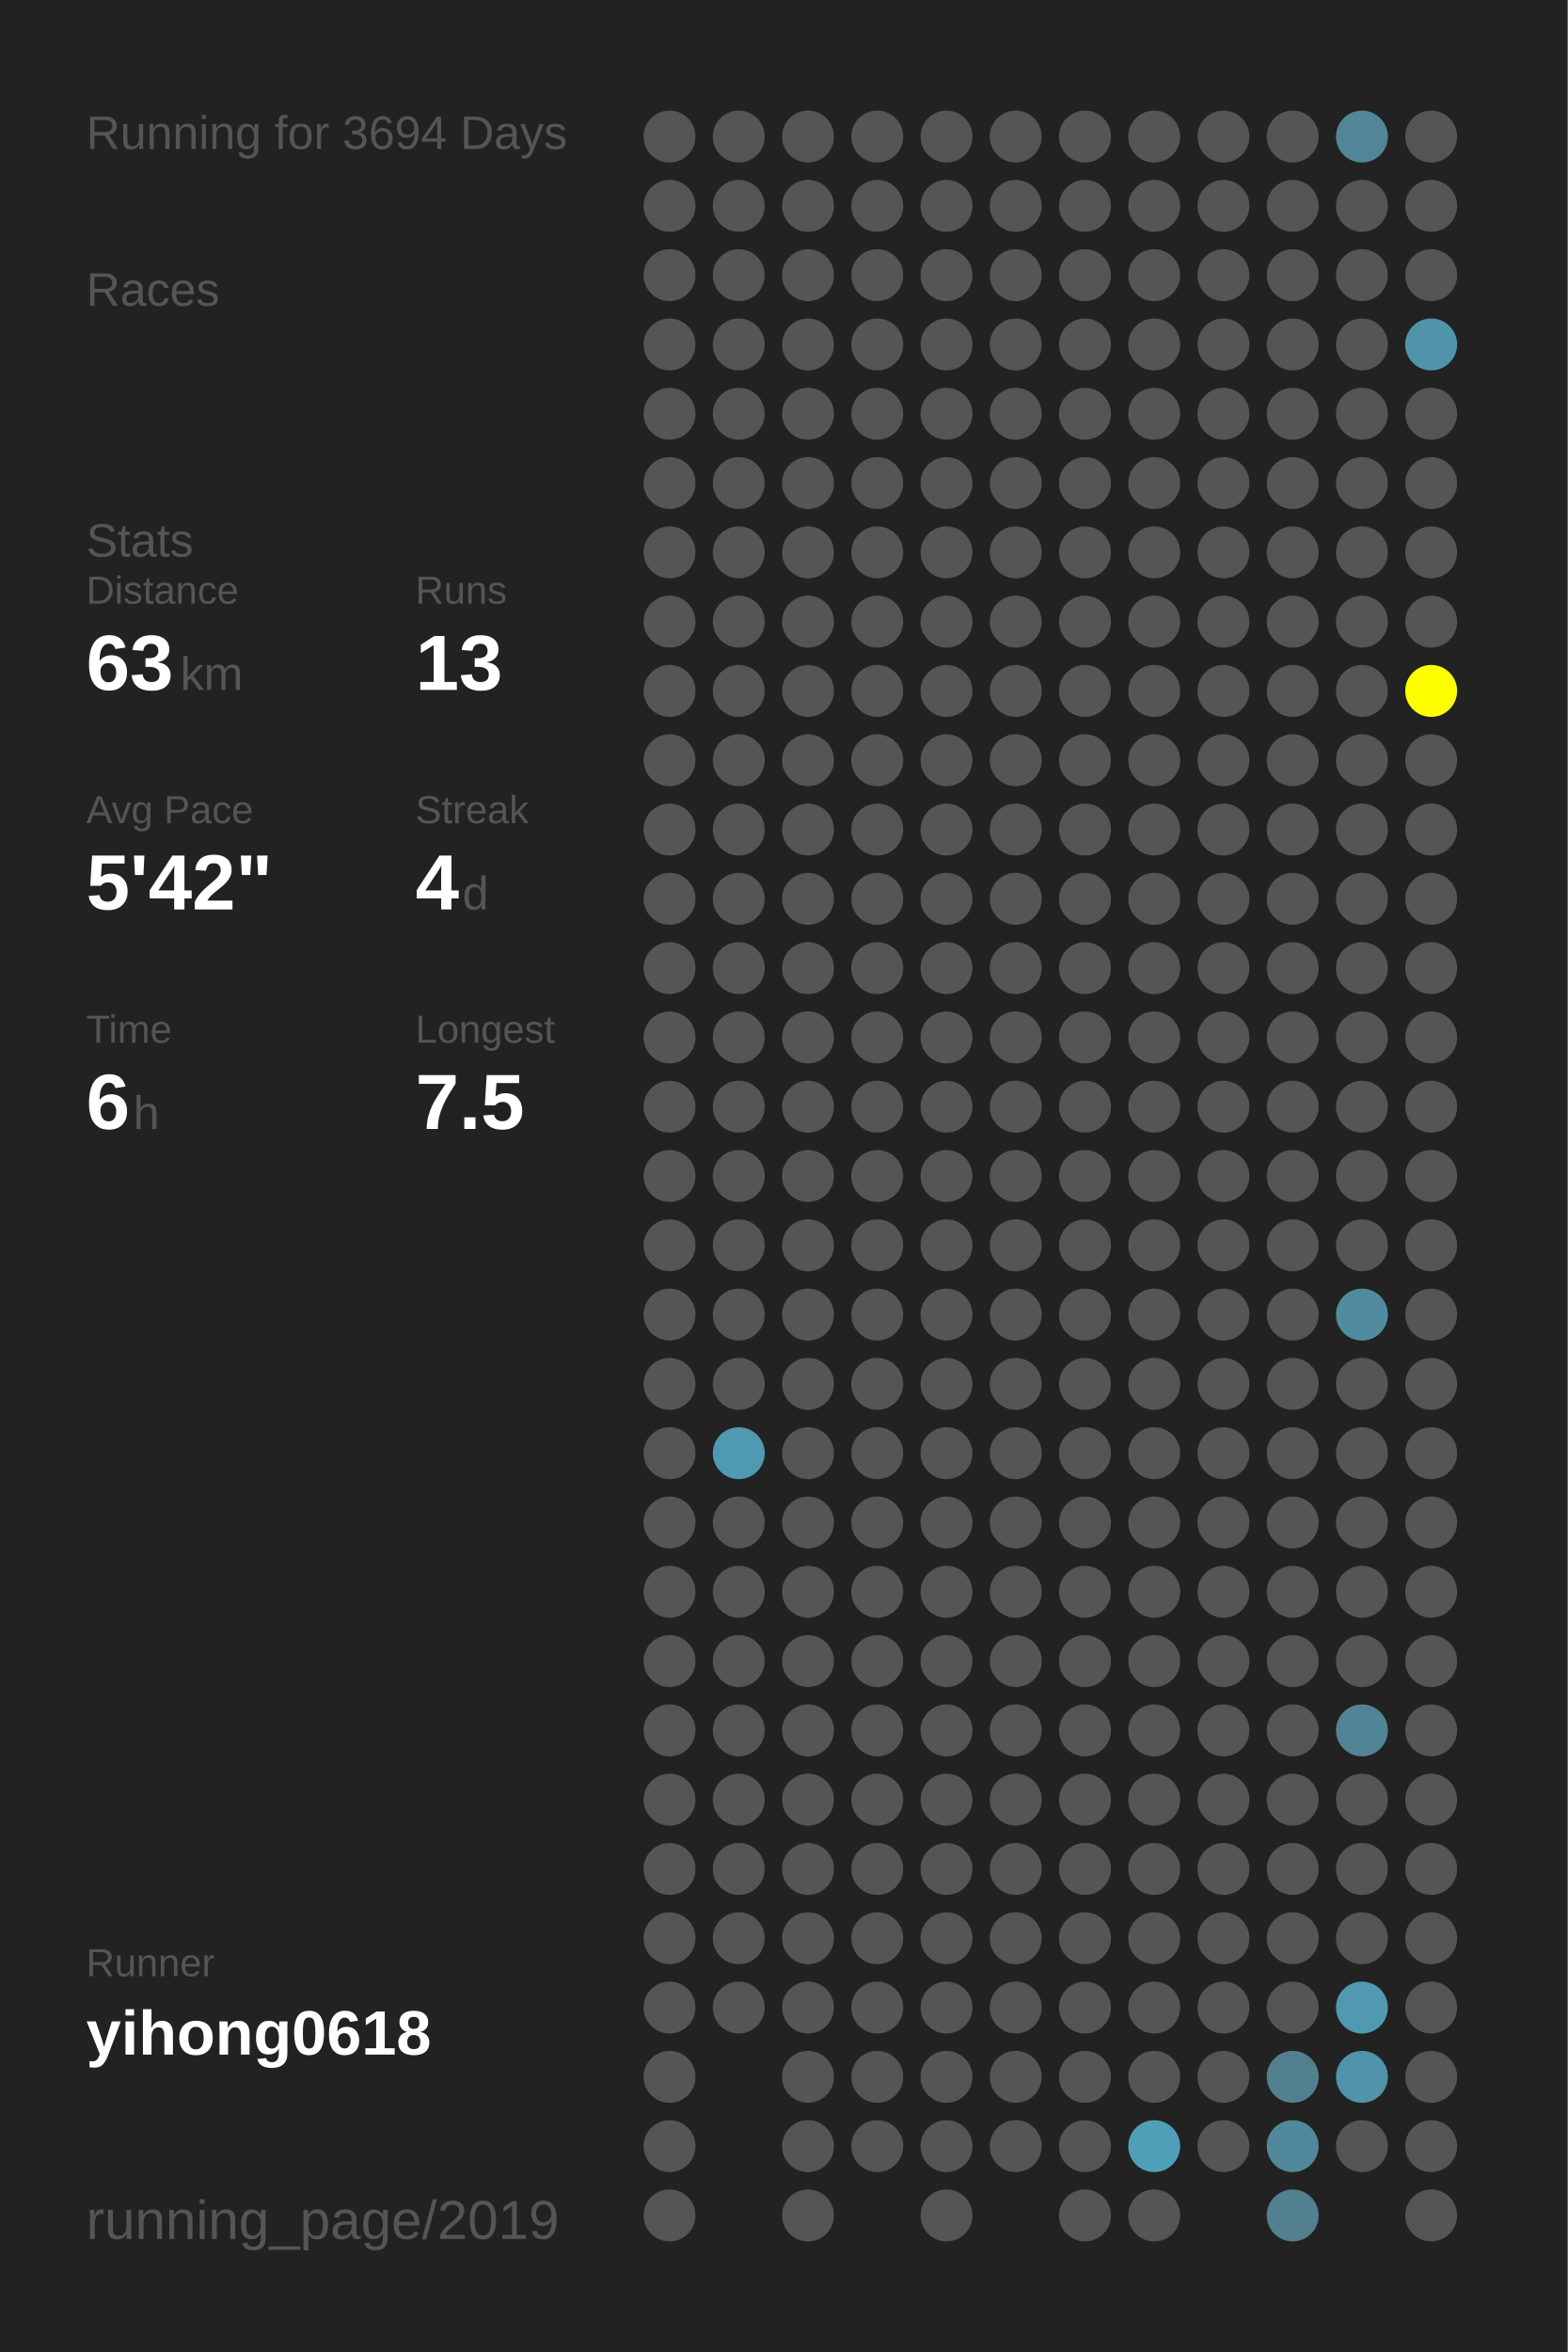
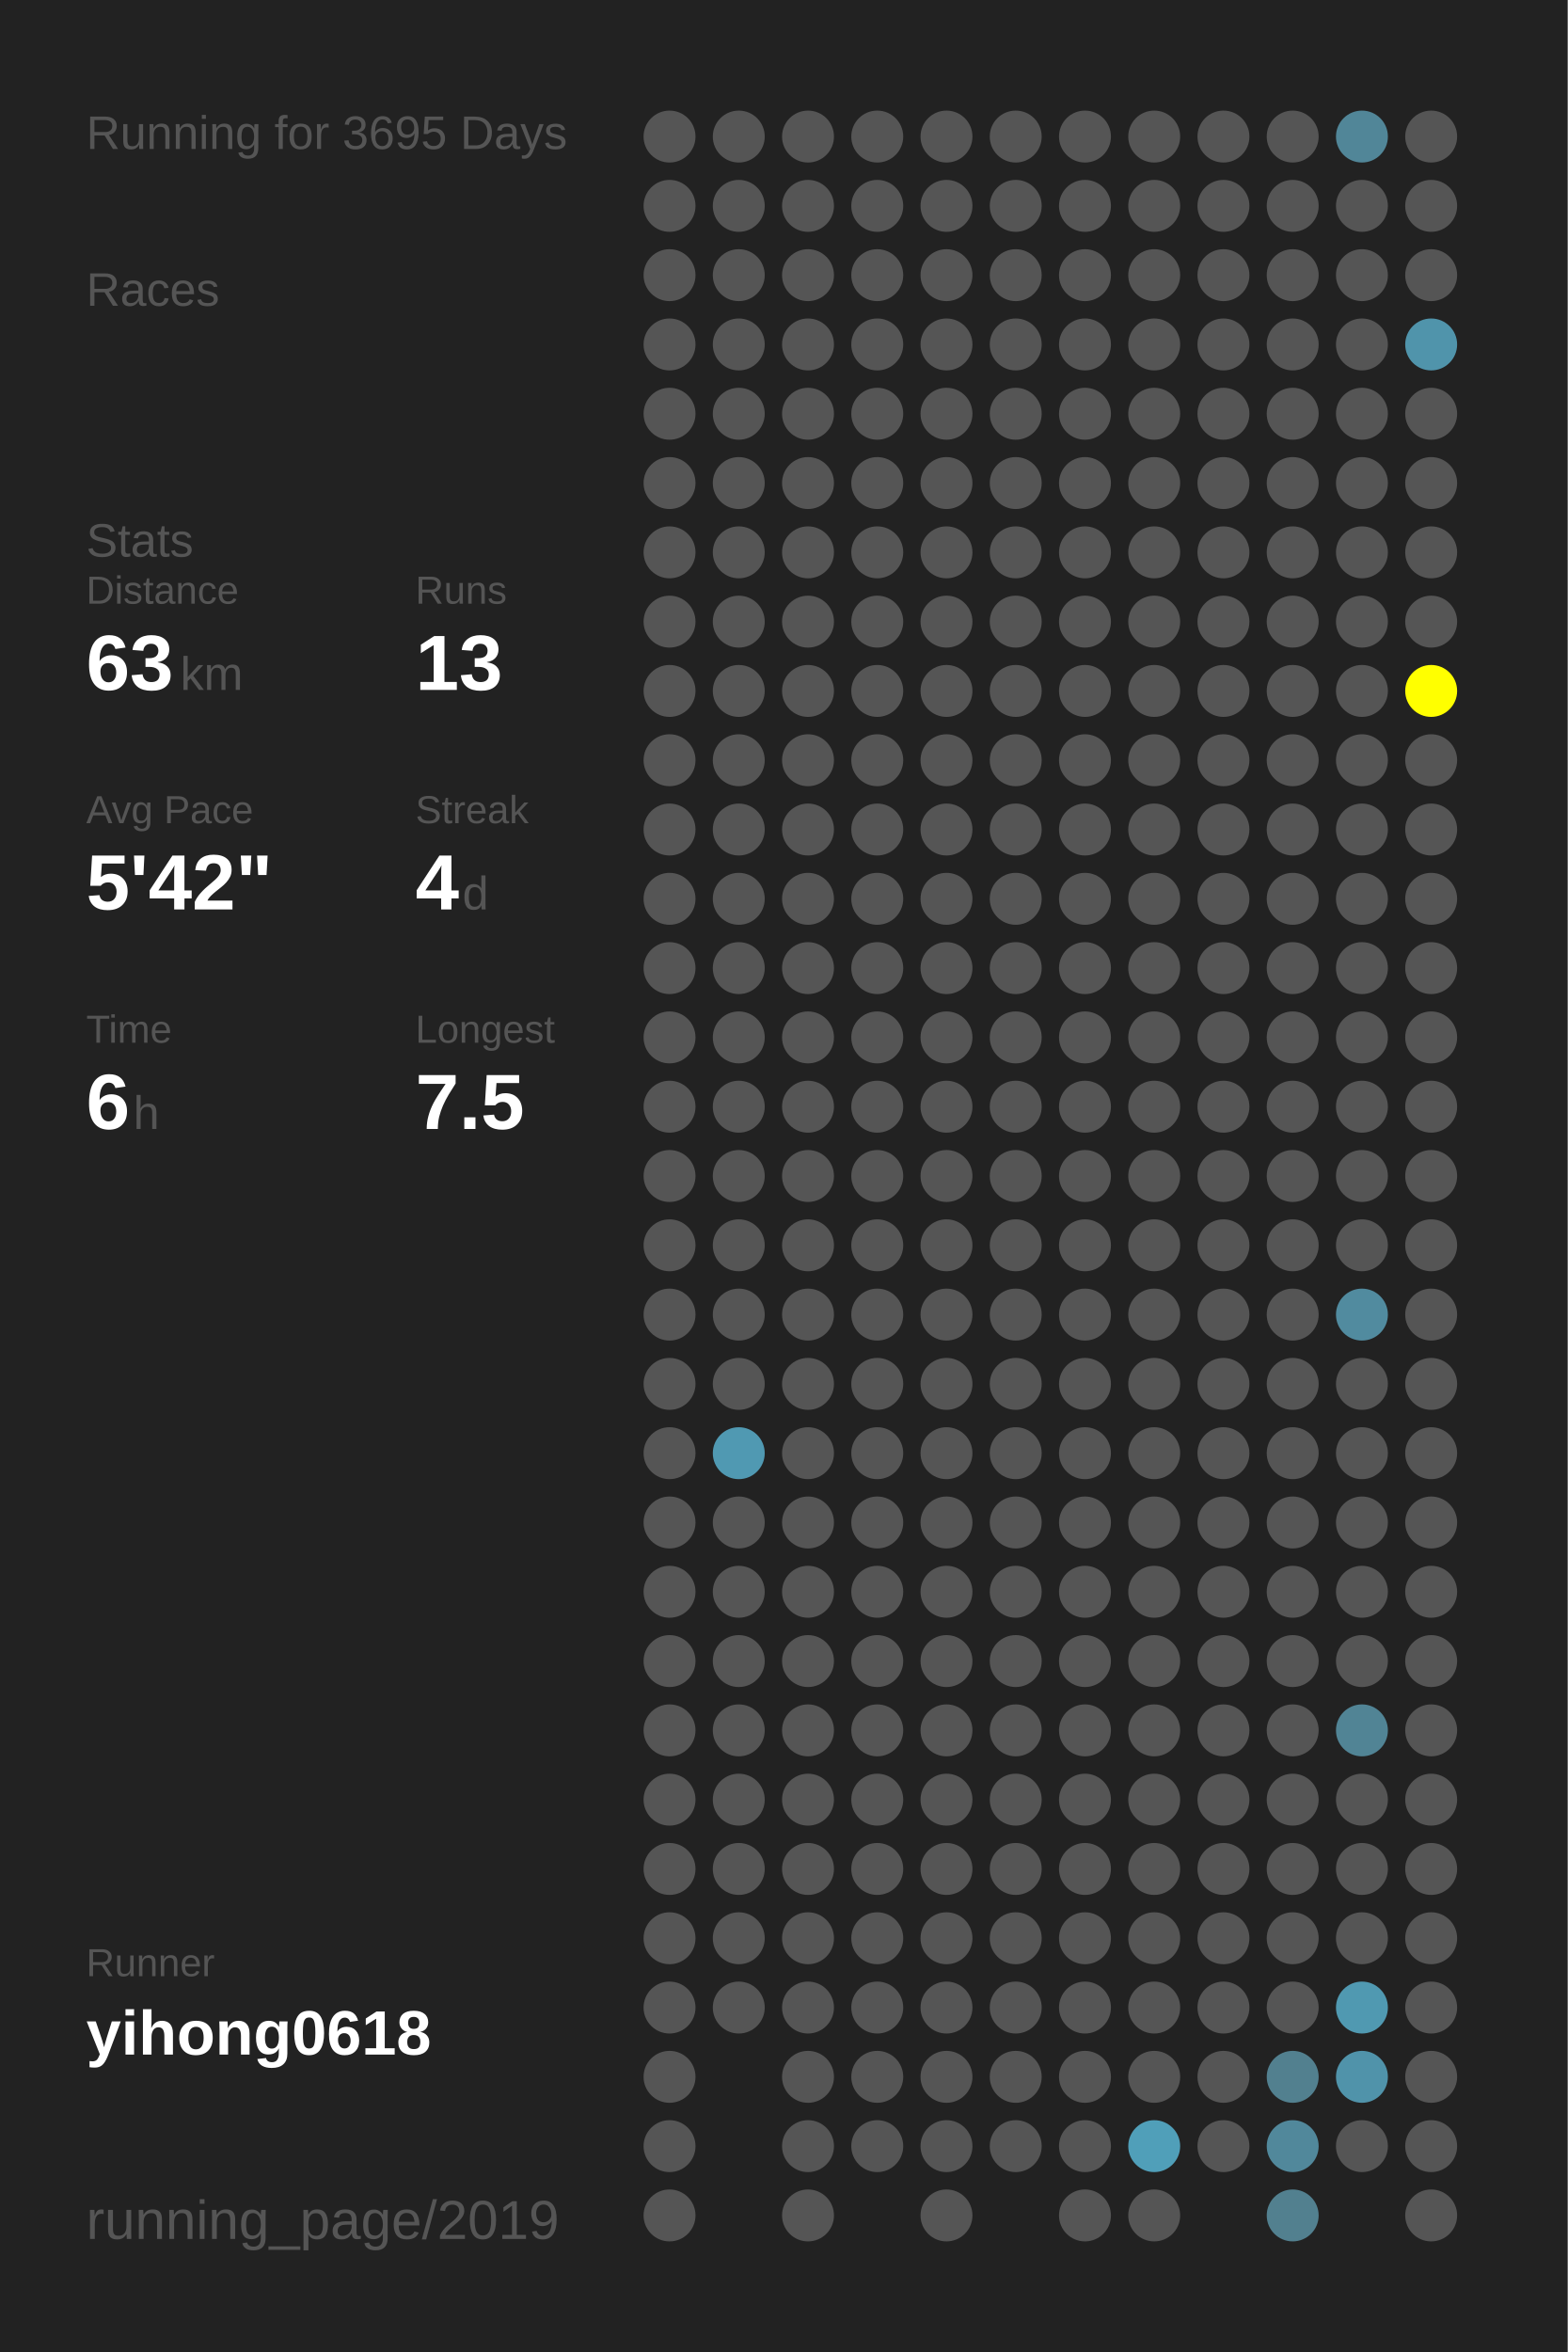
<svg xmlns="http://www.w3.org/2000/svg" baseProfile="full" height="300mm" version="1.1" viewBox="0,0,200,300" width="200mm">
  <defs />
  <rect fill="#222222" height="300" width="200" x="0" y="0" />
-   <text fill="#555555" style="font-size:6px; font-family:Arial;" x="11" y="19">Running for 3694 Days</text>
+   <text fill="#555555" style="font-size:6px; font-family:Arial;" x="11" y="19">Running for 3695 Days</text>
  <text fill="#555555" style="font-size:6px; font-family:Arial;" x="11" y="39">Races</text>
  <text fill="#555555" style="font-size:6px; font-family:Arial;" x="11" y="71">Stats</text>
  <text fill="#555555" style="font-size:5px; font-family:Arial;" x="11" y="77">Distance</text>
  <text fill="#FFFFFF" style="font-size:10px; font-family:Arial; font-weight:bold;" x="11" y="88">63</text>
  <text fill="#555555" style="font-size:6px; font-family:Arial;" x="23" y="88">km</text>
  <text fill="#555555" style="font-size:5px; font-family:Arial;" x="53" y="77">Runs</text>
  <text fill="#FFFFFF" style="font-size:10px; font-family:Arial; font-weight:bold;" x="53" y="88">13</text>
  <text fill="#555555" style="font-size:5px; font-family:Arial;" x="11" y="105">Avg Pace</text>
  <text fill="#FFFFFF" style="font-size:10px; font-family:Arial; font-weight:bold;" x="11" y="116">5'42"</text>
  <text fill="#555555" style="font-size:5px; font-family:Arial;" x="53" y="105">Streak</text>
  <text fill="#FFFFFF" style="font-size:10px; font-family:Arial; font-weight:bold;" x="53" y="116">4</text>
  <text fill="#555555" style="font-size:6px; font-family:Arial;" x="59" y="116">d</text>
  <text fill="#555555" style="font-size:5px; font-family:Arial;" x="11" y="133">Time</text>
  <text fill="#FFFFFF" style="font-size:10px; font-family:Arial; font-weight:bold;" x="11" y="144">6</text>
  <text fill="#555555" style="font-size:6px; font-family:Arial;" x="17" y="144">h</text>
  <text fill="#555555" style="font-size:5px; font-family:Arial;" x="53" y="133">Longest</text>
  <text fill="#FFFFFF" style="font-size:10px; font-family:Arial; font-weight:bold;" x="53" y="144">7.5</text>
  <text fill="#555555" style="font-size:5px; font-family:Arial;" x="11" y="252.065">Runner</text>
  <text fill="#FFFFFF" style="font-size:8px; font-family:Arial; font-weight:bold;" x="11" y="262.065">yihong0618</text>
  <text fill="#555555" style="font-size:7px; font-family:Arial;" x="11" y="285.581">running_page/2019</text>
  <circle cx="85.417" cy="17.419" fill="#555555" r="3.312" />
  <circle cx="85.417" cy="26.258" fill="#555555" r="3.312" />
  <circle cx="85.417" cy="35.097" fill="#555555" r="3.312" />
  <circle cx="85.417" cy="43.935" fill="#555555" r="3.312" />
  <circle cx="85.417" cy="52.774" fill="#555555" r="3.312" />
  <circle cx="85.417" cy="61.613" fill="#555555" r="3.312" />
  <circle cx="85.417" cy="70.452" fill="#555555" r="3.312" />
  <circle cx="85.417" cy="79.29" fill="#555555" r="3.312" />
  <circle cx="85.417" cy="88.129" fill="#555555" r="3.312" />
  <circle cx="85.417" cy="96.968" fill="#555555" r="3.312" />
  <circle cx="85.417" cy="105.806" fill="#555555" r="3.312" />
  <circle cx="85.417" cy="114.645" fill="#555555" r="3.312" />
  <circle cx="85.417" cy="123.484" fill="#555555" r="3.312" />
  <circle cx="85.417" cy="132.323" fill="#555555" r="3.312" />
  <circle cx="85.417" cy="141.161" fill="#555555" r="3.312" />
  <circle cx="85.417" cy="150" fill="#555555" r="3.312" />
  <circle cx="85.417" cy="158.839" fill="#555555" r="3.312" />
  <circle cx="85.417" cy="167.677" fill="#555555" r="3.312" />
  <circle cx="85.417" cy="176.516" fill="#555555" r="3.312" />
  <circle cx="85.417" cy="185.355" fill="#555555" r="3.312" />
  <circle cx="85.417" cy="194.194" fill="#555555" r="3.312" />
  <circle cx="85.417" cy="203.032" fill="#555555" r="3.312" />
  <circle cx="85.417" cy="211.871" fill="#555555" r="3.312" />
  <circle cx="85.417" cy="220.71" fill="#555555" r="3.312" />
  <circle cx="85.417" cy="229.548" fill="#555555" r="3.312" />
  <circle cx="85.417" cy="238.387" fill="#555555" r="3.312" />
  <circle cx="85.417" cy="247.226" fill="#555555" r="3.312" />
  <circle cx="85.417" cy="256.065" fill="#555555" r="3.312" />
  <circle cx="85.417" cy="264.903" fill="#555555" r="3.312" />
  <circle cx="85.417" cy="273.742" fill="#555555" r="3.312" />
  <circle cx="85.417" cy="282.581" fill="#555555" r="3.312" />
  <circle cx="94.25" cy="17.419" fill="#555555" r="3.312" />
  <circle cx="94.25" cy="26.258" fill="#555555" r="3.312" />
  <circle cx="94.25" cy="35.097" fill="#555555" r="3.312" />
  <circle cx="94.25" cy="43.935" fill="#555555" r="3.312" />
  <circle cx="94.25" cy="52.774" fill="#555555" r="3.312" />
  <circle cx="94.25" cy="61.613" fill="#555555" r="3.312" />
  <circle cx="94.25" cy="70.452" fill="#555555" r="3.312" />
  <circle cx="94.25" cy="79.29" fill="#555555" r="3.312" />
  <circle cx="94.25" cy="88.129" fill="#555555" r="3.312" />
  <circle cx="94.25" cy="96.968" fill="#555555" r="3.312" />
  <circle cx="94.25" cy="105.806" fill="#555555" r="3.312" />
  <circle cx="94.25" cy="114.645" fill="#555555" r="3.312" />
  <circle cx="94.25" cy="123.484" fill="#555555" r="3.312" />
  <circle cx="94.25" cy="132.323" fill="#555555" r="3.312" />
  <circle cx="94.25" cy="141.161" fill="#555555" r="3.312" />
  <circle cx="94.25" cy="150" fill="#555555" r="3.312" />
  <circle cx="94.25" cy="158.839" fill="#555555" r="3.312" />
  <circle cx="94.25" cy="167.677" fill="#555555" r="3.312" />
  <circle cx="94.25" cy="176.516" fill="#555555" r="3.312" />
  <circle cx="94.25" cy="185.355" fill="#5099b2" r="3.312" />
  <circle cx="94.25" cy="194.194" fill="#555555" r="3.312" />
  <circle cx="94.25" cy="203.032" fill="#555555" r="3.312" />
  <circle cx="94.25" cy="211.871" fill="#555555" r="3.312" />
  <circle cx="94.25" cy="220.71" fill="#555555" r="3.312" />
  <circle cx="94.25" cy="229.548" fill="#555555" r="3.312" />
  <circle cx="94.25" cy="238.387" fill="#555555" r="3.312" />
  <circle cx="94.25" cy="247.226" fill="#555555" r="3.312" />
  <circle cx="94.25" cy="256.065" fill="#555555" r="3.312" />
  <circle cx="103.083" cy="17.419" fill="#555555" r="3.312" />
  <circle cx="103.083" cy="26.258" fill="#555555" r="3.312" />
  <circle cx="103.083" cy="35.097" fill="#555555" r="3.312" />
  <circle cx="103.083" cy="43.935" fill="#555555" r="3.312" />
  <circle cx="103.083" cy="52.774" fill="#555555" r="3.312" />
  <circle cx="103.083" cy="61.613" fill="#555555" r="3.312" />
  <circle cx="103.083" cy="70.452" fill="#555555" r="3.312" />
  <circle cx="103.083" cy="79.29" fill="#555555" r="3.312" />
  <circle cx="103.083" cy="88.129" fill="#555555" r="3.312" />
  <circle cx="103.083" cy="96.968" fill="#555555" r="3.312" />
  <circle cx="103.083" cy="105.806" fill="#555555" r="3.312" />
  <circle cx="103.083" cy="114.645" fill="#555555" r="3.312" />
  <circle cx="103.083" cy="123.484" fill="#555555" r="3.312" />
  <circle cx="103.083" cy="132.323" fill="#555555" r="3.312" />
  <circle cx="103.083" cy="141.161" fill="#555555" r="3.312" />
  <circle cx="103.083" cy="150" fill="#555555" r="3.312" />
  <circle cx="103.083" cy="158.839" fill="#555555" r="3.312" />
  <circle cx="103.083" cy="167.677" fill="#555555" r="3.312" />
  <circle cx="103.083" cy="176.516" fill="#555555" r="3.312" />
  <circle cx="103.083" cy="185.355" fill="#555555" r="3.312" />
  <circle cx="103.083" cy="194.194" fill="#555555" r="3.312" />
  <circle cx="103.083" cy="203.032" fill="#555555" r="3.312" />
  <circle cx="103.083" cy="211.871" fill="#555555" r="3.312" />
  <circle cx="103.083" cy="220.71" fill="#555555" r="3.312" />
  <circle cx="103.083" cy="229.548" fill="#555555" r="3.312" />
  <circle cx="103.083" cy="238.387" fill="#555555" r="3.312" />
  <circle cx="103.083" cy="247.226" fill="#555555" r="3.312" />
  <circle cx="103.083" cy="256.065" fill="#555555" r="3.312" />
  <circle cx="103.083" cy="264.903" fill="#555555" r="3.312" />
  <circle cx="103.083" cy="273.742" fill="#555555" r="3.312" />
  <circle cx="103.083" cy="282.581" fill="#555555" r="3.312" />
  <circle cx="111.917" cy="17.419" fill="#555555" r="3.312" />
  <circle cx="111.917" cy="26.258" fill="#555555" r="3.312" />
  <circle cx="111.917" cy="35.097" fill="#555555" r="3.312" />
  <circle cx="111.917" cy="43.935" fill="#555555" r="3.312" />
  <circle cx="111.917" cy="52.774" fill="#555555" r="3.312" />
  <circle cx="111.917" cy="61.613" fill="#555555" r="3.312" />
  <circle cx="111.917" cy="70.452" fill="#555555" r="3.312" />
  <circle cx="111.917" cy="79.29" fill="#555555" r="3.312" />
  <circle cx="111.917" cy="88.129" fill="#555555" r="3.312" />
  <circle cx="111.917" cy="96.968" fill="#555555" r="3.312" />
  <circle cx="111.917" cy="105.806" fill="#555555" r="3.312" />
  <circle cx="111.917" cy="114.645" fill="#555555" r="3.312" />
  <circle cx="111.917" cy="123.484" fill="#555555" r="3.312" />
  <circle cx="111.917" cy="132.323" fill="#555555" r="3.312" />
  <circle cx="111.917" cy="141.161" fill="#555555" r="3.312" />
  <circle cx="111.917" cy="150" fill="#555555" r="3.312" />
  <circle cx="111.917" cy="158.839" fill="#555555" r="3.312" />
  <circle cx="111.917" cy="167.677" fill="#555555" r="3.312" />
  <circle cx="111.917" cy="176.516" fill="#555555" r="3.312" />
  <circle cx="111.917" cy="185.355" fill="#555555" r="3.312" />
  <circle cx="111.917" cy="194.194" fill="#555555" r="3.312" />
  <circle cx="111.917" cy="203.032" fill="#555555" r="3.312" />
  <circle cx="111.917" cy="211.871" fill="#555555" r="3.312" />
  <circle cx="111.917" cy="220.71" fill="#555555" r="3.312" />
  <circle cx="111.917" cy="229.548" fill="#555555" r="3.312" />
  <circle cx="111.917" cy="238.387" fill="#555555" r="3.312" />
  <circle cx="111.917" cy="247.226" fill="#555555" r="3.312" />
  <circle cx="111.917" cy="256.065" fill="#555555" r="3.312" />
  <circle cx="111.917" cy="264.903" fill="#555555" r="3.312" />
  <circle cx="111.917" cy="273.742" fill="#555555" r="3.312" />
  <circle cx="120.75" cy="17.419" fill="#555555" r="3.312" />
  <circle cx="120.75" cy="26.258" fill="#555555" r="3.312" />
  <circle cx="120.75" cy="35.097" fill="#555555" r="3.312" />
  <circle cx="120.75" cy="43.935" fill="#555555" r="3.312" />
  <circle cx="120.75" cy="52.774" fill="#555555" r="3.312" />
  <circle cx="120.75" cy="61.613" fill="#555555" r="3.312" />
  <circle cx="120.75" cy="70.452" fill="#555555" r="3.312" />
  <circle cx="120.75" cy="79.29" fill="#555555" r="3.312" />
  <circle cx="120.75" cy="88.129" fill="#555555" r="3.312" />
  <circle cx="120.75" cy="96.968" fill="#555555" r="3.312" />
  <circle cx="120.75" cy="105.806" fill="#555555" r="3.312" />
  <circle cx="120.75" cy="114.645" fill="#555555" r="3.312" />
  <circle cx="120.75" cy="123.484" fill="#555555" r="3.312" />
  <circle cx="120.75" cy="132.323" fill="#555555" r="3.312" />
  <circle cx="120.75" cy="141.161" fill="#555555" r="3.312" />
  <circle cx="120.75" cy="150" fill="#555555" r="3.312" />
  <circle cx="120.75" cy="158.839" fill="#555555" r="3.312" />
  <circle cx="120.75" cy="167.677" fill="#555555" r="3.312" />
  <circle cx="120.75" cy="176.516" fill="#555555" r="3.312" />
  <circle cx="120.75" cy="185.355" fill="#555555" r="3.312" />
  <circle cx="120.75" cy="194.194" fill="#555555" r="3.312" />
  <circle cx="120.75" cy="203.032" fill="#555555" r="3.312" />
  <circle cx="120.75" cy="211.871" fill="#555555" r="3.312" />
  <circle cx="120.75" cy="220.71" fill="#555555" r="3.312" />
  <circle cx="120.75" cy="229.548" fill="#555555" r="3.312" />
  <circle cx="120.75" cy="238.387" fill="#555555" r="3.312" />
  <circle cx="120.75" cy="247.226" fill="#555555" r="3.312" />
  <circle cx="120.75" cy="256.065" fill="#555555" r="3.312" />
  <circle cx="120.75" cy="264.903" fill="#555555" r="3.312" />
  <circle cx="120.75" cy="273.742" fill="#555555" r="3.312" />
  <circle cx="120.75" cy="282.581" fill="#555555" r="3.312" />
  <circle cx="129.583" cy="17.419" fill="#555555" r="3.312" />
  <circle cx="129.583" cy="26.258" fill="#555555" r="3.312" />
  <circle cx="129.583" cy="35.097" fill="#555555" r="3.312" />
  <circle cx="129.583" cy="43.935" fill="#555555" r="3.312" />
  <circle cx="129.583" cy="52.774" fill="#555555" r="3.312" />
  <circle cx="129.583" cy="61.613" fill="#555555" r="3.312" />
  <circle cx="129.583" cy="70.452" fill="#555555" r="3.312" />
  <circle cx="129.583" cy="79.29" fill="#555555" r="3.312" />
  <circle cx="129.583" cy="88.129" fill="#555555" r="3.312" />
  <circle cx="129.583" cy="96.968" fill="#555555" r="3.312" />
  <circle cx="129.583" cy="105.806" fill="#555555" r="3.312" />
  <circle cx="129.583" cy="114.645" fill="#555555" r="3.312" />
  <circle cx="129.583" cy="123.484" fill="#555555" r="3.312" />
  <circle cx="129.583" cy="132.323" fill="#555555" r="3.312" />
  <circle cx="129.583" cy="141.161" fill="#555555" r="3.312" />
  <circle cx="129.583" cy="150" fill="#555555" r="3.312" />
  <circle cx="129.583" cy="158.839" fill="#555555" r="3.312" />
  <circle cx="129.583" cy="167.677" fill="#555555" r="3.312" />
  <circle cx="129.583" cy="176.516" fill="#555555" r="3.312" />
  <circle cx="129.583" cy="185.355" fill="#555555" r="3.312" />
  <circle cx="129.583" cy="194.194" fill="#555555" r="3.312" />
  <circle cx="129.583" cy="203.032" fill="#555555" r="3.312" />
  <circle cx="129.583" cy="211.871" fill="#555555" r="3.312" />
  <circle cx="129.583" cy="220.71" fill="#555555" r="3.312" />
  <circle cx="129.583" cy="229.548" fill="#555555" r="3.312" />
  <circle cx="129.583" cy="238.387" fill="#555555" r="3.312" />
  <circle cx="129.583" cy="247.226" fill="#555555" r="3.312" />
  <circle cx="129.583" cy="256.065" fill="#555555" r="3.312" />
  <circle cx="129.583" cy="264.903" fill="#555555" r="3.312" />
  <circle cx="129.583" cy="273.742" fill="#555555" r="3.312" />
  <circle cx="138.417" cy="17.419" fill="#555555" r="3.312" />
  <circle cx="138.417" cy="26.258" fill="#555555" r="3.312" />
  <circle cx="138.417" cy="35.097" fill="#555555" r="3.312" />
  <circle cx="138.417" cy="43.935" fill="#555555" r="3.312" />
  <circle cx="138.417" cy="52.774" fill="#555555" r="3.312" />
  <circle cx="138.417" cy="61.613" fill="#555555" r="3.312" />
  <circle cx="138.417" cy="70.452" fill="#555555" r="3.312" />
  <circle cx="138.417" cy="79.29" fill="#555555" r="3.312" />
  <circle cx="138.417" cy="88.129" fill="#555555" r="3.312" />
  <circle cx="138.417" cy="96.968" fill="#555555" r="3.312" />
  <circle cx="138.417" cy="105.806" fill="#555555" r="3.312" />
  <circle cx="138.417" cy="114.645" fill="#555555" r="3.312" />
  <circle cx="138.417" cy="123.484" fill="#555555" r="3.312" />
  <circle cx="138.417" cy="132.323" fill="#555555" r="3.312" />
  <circle cx="138.417" cy="141.161" fill="#555555" r="3.312" />
  <circle cx="138.417" cy="150" fill="#555555" r="3.312" />
  <circle cx="138.417" cy="158.839" fill="#555555" r="3.312" />
  <circle cx="138.417" cy="167.677" fill="#555555" r="3.312" />
  <circle cx="138.417" cy="176.516" fill="#555555" r="3.312" />
  <circle cx="138.417" cy="185.355" fill="#555555" r="3.312" />
  <circle cx="138.417" cy="194.194" fill="#555555" r="3.312" />
  <circle cx="138.417" cy="203.032" fill="#555555" r="3.312" />
  <circle cx="138.417" cy="211.871" fill="#555555" r="3.312" />
  <circle cx="138.417" cy="220.71" fill="#555555" r="3.312" />
  <circle cx="138.417" cy="229.548" fill="#555555" r="3.312" />
  <circle cx="138.417" cy="238.387" fill="#555555" r="3.312" />
  <circle cx="138.417" cy="247.226" fill="#555555" r="3.312" />
  <circle cx="138.417" cy="256.065" fill="#555555" r="3.312" />
  <circle cx="138.417" cy="264.903" fill="#555555" r="3.312" />
  <circle cx="138.417" cy="273.742" fill="#555555" r="3.312" />
  <circle cx="138.417" cy="282.581" fill="#555555" r="3.312" />
  <circle cx="147.25" cy="17.419" fill="#555555" r="3.312" />
  <circle cx="147.25" cy="26.258" fill="#555555" r="3.312" />
  <circle cx="147.25" cy="35.097" fill="#555555" r="3.312" />
  <circle cx="147.25" cy="43.935" fill="#555555" r="3.312" />
  <circle cx="147.25" cy="52.774" fill="#555555" r="3.312" />
  <circle cx="147.25" cy="61.613" fill="#555555" r="3.312" />
  <circle cx="147.25" cy="70.452" fill="#555555" r="3.312" />
  <circle cx="147.25" cy="79.29" fill="#555555" r="3.312" />
  <circle cx="147.25" cy="88.129" fill="#555555" r="3.312" />
  <circle cx="147.25" cy="96.968" fill="#555555" r="3.312" />
  <circle cx="147.25" cy="105.806" fill="#555555" r="3.312" />
  <circle cx="147.25" cy="114.645" fill="#555555" r="3.312" />
  <circle cx="147.25" cy="123.484" fill="#555555" r="3.312" />
  <circle cx="147.25" cy="132.323" fill="#555555" r="3.312" />
  <circle cx="147.25" cy="141.161" fill="#555555" r="3.312" />
  <circle cx="147.25" cy="150" fill="#555555" r="3.312" />
  <circle cx="147.25" cy="158.839" fill="#555555" r="3.312" />
  <circle cx="147.25" cy="167.677" fill="#555555" r="3.312" />
  <circle cx="147.25" cy="176.516" fill="#555555" r="3.312" />
  <circle cx="147.25" cy="185.355" fill="#555555" r="3.312" />
  <circle cx="147.25" cy="194.194" fill="#555555" r="3.312" />
  <circle cx="147.25" cy="203.032" fill="#555555" r="3.312" />
  <circle cx="147.25" cy="211.871" fill="#555555" r="3.312" />
  <circle cx="147.25" cy="220.71" fill="#555555" r="3.312" />
  <circle cx="147.25" cy="229.548" fill="#555555" r="3.312" />
  <circle cx="147.25" cy="238.387" fill="#555555" r="3.312" />
  <circle cx="147.25" cy="247.226" fill="#555555" r="3.312" />
  <circle cx="147.25" cy="256.065" fill="#555555" r="3.312" />
  <circle cx="147.25" cy="264.903" fill="#555555" r="3.312" />
  <circle cx="147.25" cy="273.742" fill="#509fb9" r="3.312" />
  <circle cx="147.25" cy="282.581" fill="#555555" r="3.312" />
  <circle cx="156.083" cy="17.419" fill="#555555" r="3.312" />
  <circle cx="156.083" cy="26.258" fill="#555555" r="3.312" />
  <circle cx="156.083" cy="35.097" fill="#555555" r="3.312" />
  <circle cx="156.083" cy="43.935" fill="#555555" r="3.312" />
  <circle cx="156.083" cy="52.774" fill="#555555" r="3.312" />
  <circle cx="156.083" cy="61.613" fill="#555555" r="3.312" />
  <circle cx="156.083" cy="70.452" fill="#555555" r="3.312" />
  <circle cx="156.083" cy="79.29" fill="#555555" r="3.312" />
  <circle cx="156.083" cy="88.129" fill="#555555" r="3.312" />
  <circle cx="156.083" cy="96.968" fill="#555555" r="3.312" />
  <circle cx="156.083" cy="105.806" fill="#555555" r="3.312" />
  <circle cx="156.083" cy="114.645" fill="#555555" r="3.312" />
  <circle cx="156.083" cy="123.484" fill="#555555" r="3.312" />
  <circle cx="156.083" cy="132.323" fill="#555555" r="3.312" />
  <circle cx="156.083" cy="141.161" fill="#555555" r="3.312" />
  <circle cx="156.083" cy="150" fill="#555555" r="3.312" />
  <circle cx="156.083" cy="158.839" fill="#555555" r="3.312" />
  <circle cx="156.083" cy="167.677" fill="#555555" r="3.312" />
  <circle cx="156.083" cy="176.516" fill="#555555" r="3.312" />
  <circle cx="156.083" cy="185.355" fill="#555555" r="3.312" />
  <circle cx="156.083" cy="194.194" fill="#555555" r="3.312" />
  <circle cx="156.083" cy="203.032" fill="#555555" r="3.312" />
  <circle cx="156.083" cy="211.871" fill="#555555" r="3.312" />
  <circle cx="156.083" cy="220.71" fill="#555555" r="3.312" />
  <circle cx="156.083" cy="229.548" fill="#555555" r="3.312" />
  <circle cx="156.083" cy="238.387" fill="#555555" r="3.312" />
  <circle cx="156.083" cy="247.226" fill="#555555" r="3.312" />
  <circle cx="156.083" cy="256.065" fill="#555555" r="3.312" />
  <circle cx="156.083" cy="264.903" fill="#555555" r="3.312" />
  <circle cx="156.083" cy="273.742" fill="#555555" r="3.312" />
  <circle cx="164.917" cy="17.419" fill="#555555" r="3.312" />
  <circle cx="164.917" cy="26.258" fill="#555555" r="3.312" />
  <circle cx="164.917" cy="35.097" fill="#555555" r="3.312" />
  <circle cx="164.917" cy="43.935" fill="#555555" r="3.312" />
  <circle cx="164.917" cy="52.774" fill="#555555" r="3.312" />
  <circle cx="164.917" cy="61.613" fill="#555555" r="3.312" />
  <circle cx="164.917" cy="70.452" fill="#555555" r="3.312" />
  <circle cx="164.917" cy="79.29" fill="#555555" r="3.312" />
  <circle cx="164.917" cy="88.129" fill="#555555" r="3.312" />
  <circle cx="164.917" cy="96.968" fill="#555555" r="3.312" />
  <circle cx="164.917" cy="105.806" fill="#555555" r="3.312" />
  <circle cx="164.917" cy="114.645" fill="#555555" r="3.312" />
  <circle cx="164.917" cy="123.484" fill="#555555" r="3.312" />
  <circle cx="164.917" cy="132.323" fill="#555555" r="3.312" />
  <circle cx="164.917" cy="141.161" fill="#555555" r="3.312" />
  <circle cx="164.917" cy="150" fill="#555555" r="3.312" />
  <circle cx="164.917" cy="158.839" fill="#555555" r="3.312" />
  <circle cx="164.917" cy="167.677" fill="#555555" r="3.312" />
  <circle cx="164.917" cy="176.516" fill="#555555" r="3.312" />
  <circle cx="164.917" cy="185.355" fill="#555555" r="3.312" />
  <circle cx="164.917" cy="194.194" fill="#555555" r="3.312" />
  <circle cx="164.917" cy="203.032" fill="#555555" r="3.312" />
  <circle cx="164.917" cy="211.871" fill="#555555" r="3.312" />
  <circle cx="164.917" cy="220.71" fill="#555555" r="3.312" />
  <circle cx="164.917" cy="229.548" fill="#555555" r="3.312" />
  <circle cx="164.917" cy="238.387" fill="#555555" r="3.312" />
  <circle cx="164.917" cy="247.226" fill="#555555" r="3.312" />
  <circle cx="164.917" cy="256.065" fill="#555555" r="3.312" />
  <circle cx="164.917" cy="264.903" fill="#52808f" r="3.312" />
  <circle cx="164.917" cy="273.742" fill="#51889b" r="3.312" />
  <circle cx="164.917" cy="282.581" fill="#52808f" r="3.312" />
  <circle cx="173.75" cy="17.419" fill="#518698" r="3.312" />
  <circle cx="173.75" cy="26.258" fill="#555555" r="3.312" />
  <circle cx="173.75" cy="35.097" fill="#555555" r="3.312" />
  <circle cx="173.75" cy="43.935" fill="#555555" r="3.312" />
  <circle cx="173.75" cy="52.774" fill="#555555" r="3.312" />
  <circle cx="173.75" cy="61.613" fill="#555555" r="3.312" />
  <circle cx="173.75" cy="70.452" fill="#555555" r="3.312" />
  <circle cx="173.75" cy="79.29" fill="#555555" r="3.312" />
  <circle cx="173.75" cy="88.129" fill="#555555" r="3.312" />
  <circle cx="173.75" cy="96.968" fill="#555555" r="3.312" />
  <circle cx="173.75" cy="105.806" fill="#555555" r="3.312" />
  <circle cx="173.75" cy="114.645" fill="#555555" r="3.312" />
  <circle cx="173.75" cy="123.484" fill="#555555" r="3.312" />
  <circle cx="173.75" cy="132.323" fill="#555555" r="3.312" />
  <circle cx="173.75" cy="141.161" fill="#555555" r="3.312" />
  <circle cx="173.75" cy="150" fill="#555555" r="3.312" />
  <circle cx="173.75" cy="158.839" fill="#555555" r="3.312" />
  <circle cx="173.75" cy="167.677" fill="#518b9f" r="3.312" />
  <circle cx="173.75" cy="176.516" fill="#555555" r="3.312" />
  <circle cx="173.75" cy="185.355" fill="#555555" r="3.312" />
  <circle cx="173.75" cy="194.194" fill="#555555" r="3.312" />
  <circle cx="173.75" cy="203.032" fill="#555555" r="3.312" />
  <circle cx="173.75" cy="211.871" fill="#555555" r="3.312" />
  <circle cx="173.75" cy="220.71" fill="#518495" r="3.312" />
  <circle cx="173.75" cy="229.548" fill="#555555" r="3.312" />
  <circle cx="173.75" cy="238.387" fill="#555555" r="3.312" />
  <circle cx="173.75" cy="247.226" fill="#555555" r="3.312" />
  <circle cx="173.75" cy="256.065" fill="#5099b1" r="3.312" />
  <circle cx="173.75" cy="264.903" fill="#5093aa" r="3.312" />
  <circle cx="173.75" cy="273.742" fill="#555555" r="3.312" />
  <circle cx="182.583" cy="17.419" fill="#555555" r="3.312" />
  <circle cx="182.583" cy="26.258" fill="#555555" r="3.312" />
  <circle cx="182.583" cy="35.097" fill="#555555" r="3.312" />
  <circle cx="182.583" cy="43.935" fill="#5094ab" r="3.312" />
  <circle cx="182.583" cy="52.774" fill="#555555" r="3.312" />
  <circle cx="182.583" cy="61.613" fill="#555555" r="3.312" />
  <circle cx="182.583" cy="70.452" fill="#555555" r="3.312" />
  <circle cx="182.583" cy="79.29" fill="#555555" r="3.312" />
  <circle cx="182.583" cy="88.129" fill="#FFFF00" r="3.312" />
  <circle cx="182.583" cy="96.968" fill="#555555" r="3.312" />
  <circle cx="182.583" cy="105.806" fill="#555555" r="3.312" />
  <circle cx="182.583" cy="114.645" fill="#555555" r="3.312" />
  <circle cx="182.583" cy="123.484" fill="#555555" r="3.312" />
  <circle cx="182.583" cy="132.323" fill="#555555" r="3.312" />
  <circle cx="182.583" cy="141.161" fill="#555555" r="3.312" />
  <circle cx="182.583" cy="150" fill="#555555" r="3.312" />
  <circle cx="182.583" cy="158.839" fill="#555555" r="3.312" />
  <circle cx="182.583" cy="167.677" fill="#555555" r="3.312" />
  <circle cx="182.583" cy="176.516" fill="#555555" r="3.312" />
  <circle cx="182.583" cy="185.355" fill="#555555" r="3.312" />
  <circle cx="182.583" cy="194.194" fill="#555555" r="3.312" />
  <circle cx="182.583" cy="203.032" fill="#555555" r="3.312" />
  <circle cx="182.583" cy="211.871" fill="#555555" r="3.312" />
  <circle cx="182.583" cy="220.71" fill="#555555" r="3.312" />
  <circle cx="182.583" cy="229.548" fill="#555555" r="3.312" />
  <circle cx="182.583" cy="238.387" fill="#555555" r="3.312" />
  <circle cx="182.583" cy="247.226" fill="#555555" r="3.312" />
  <circle cx="182.583" cy="256.065" fill="#555555" r="3.312" />
  <circle cx="182.583" cy="264.903" fill="#555555" r="3.312" />
  <circle cx="182.583" cy="273.742" fill="#555555" r="3.312" />
  <circle cx="182.583" cy="282.581" fill="#555555" r="3.312" />
</svg>
